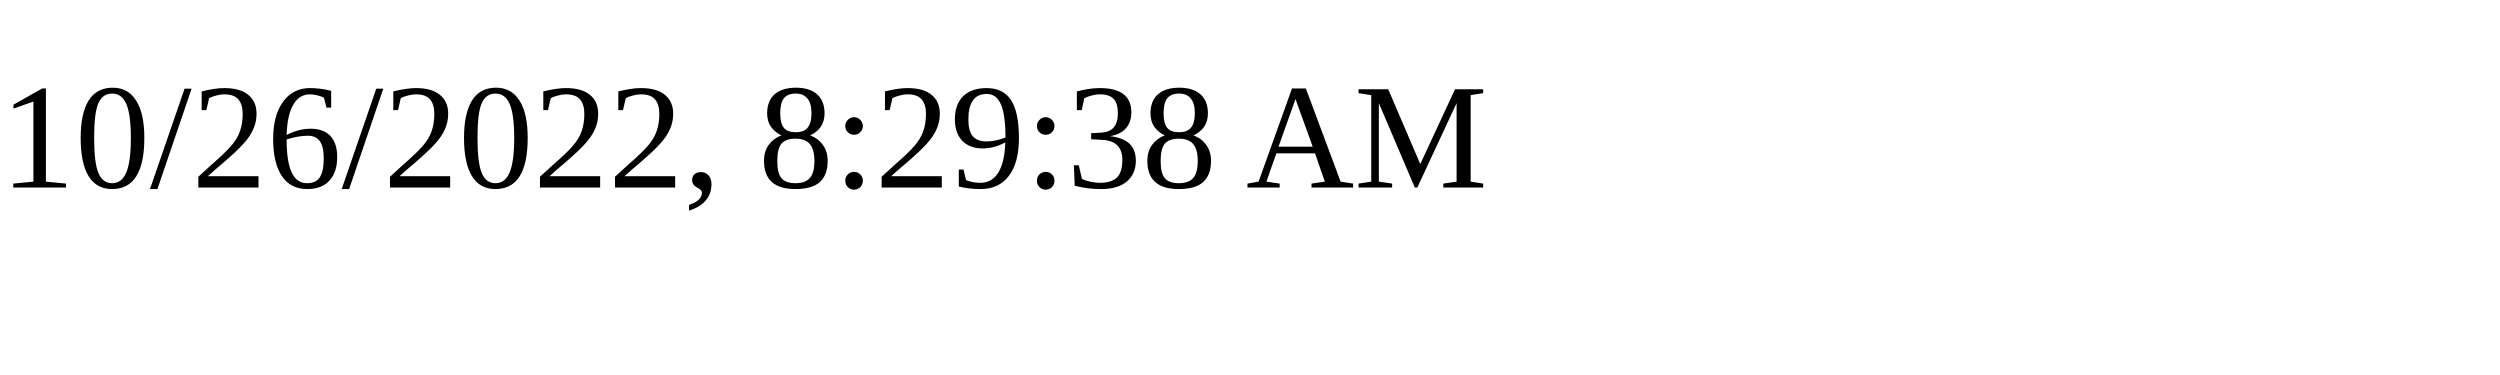
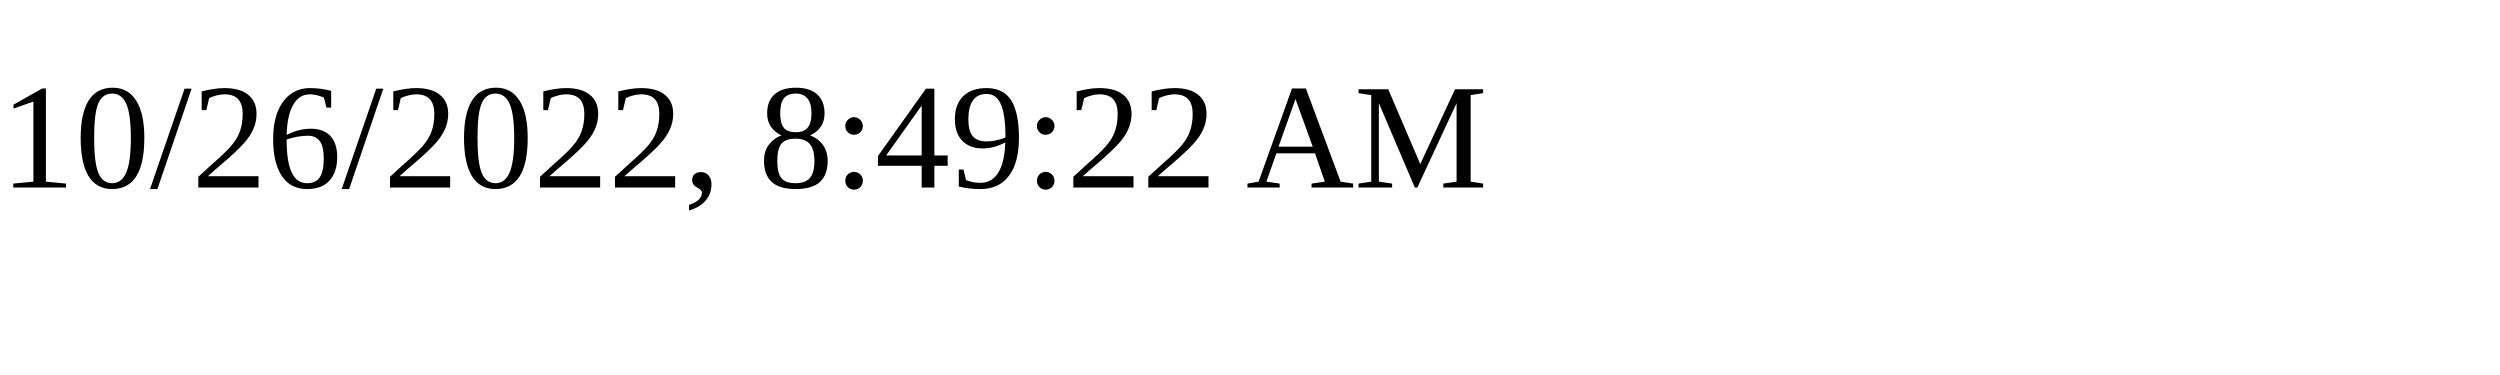
<svg xmlns="http://www.w3.org/2000/svg" height="30" width="200">
-   <text x="0" y="15">10/26/2022, 8:29:38 AM</text>
+   <text x="0" y="15">10/26/2022, 8:49:22 AM</text>
</svg>
